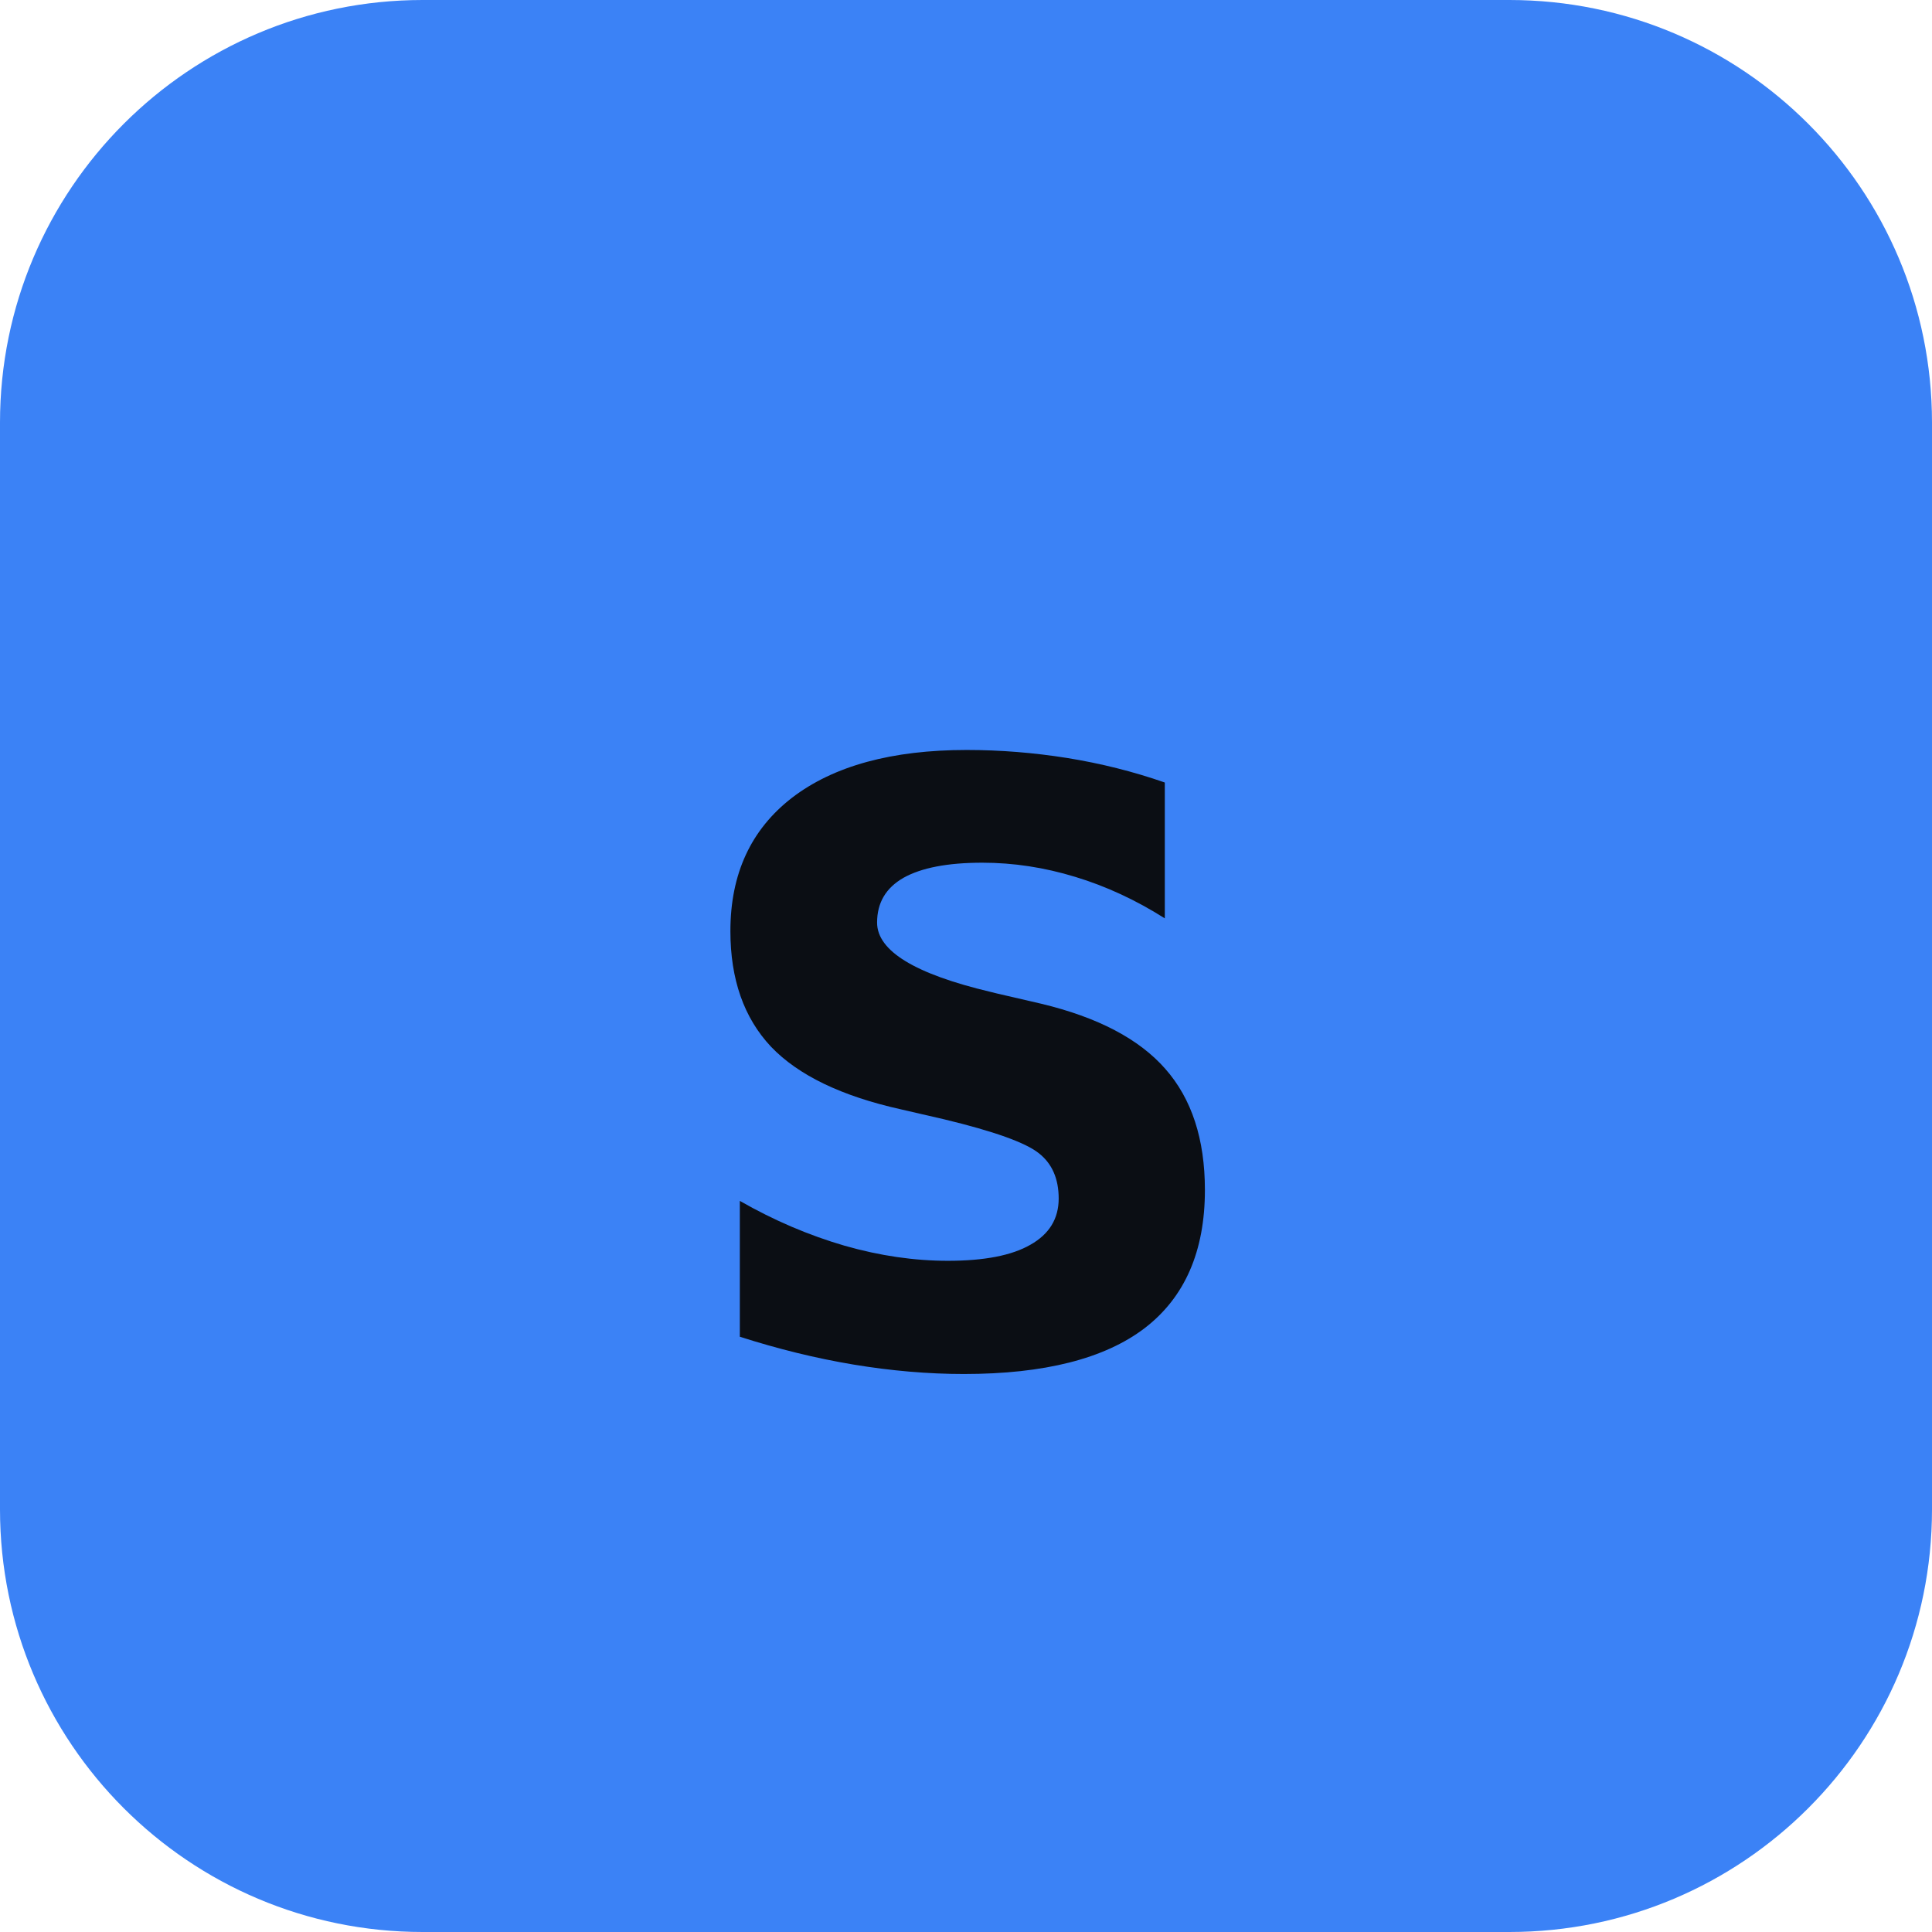
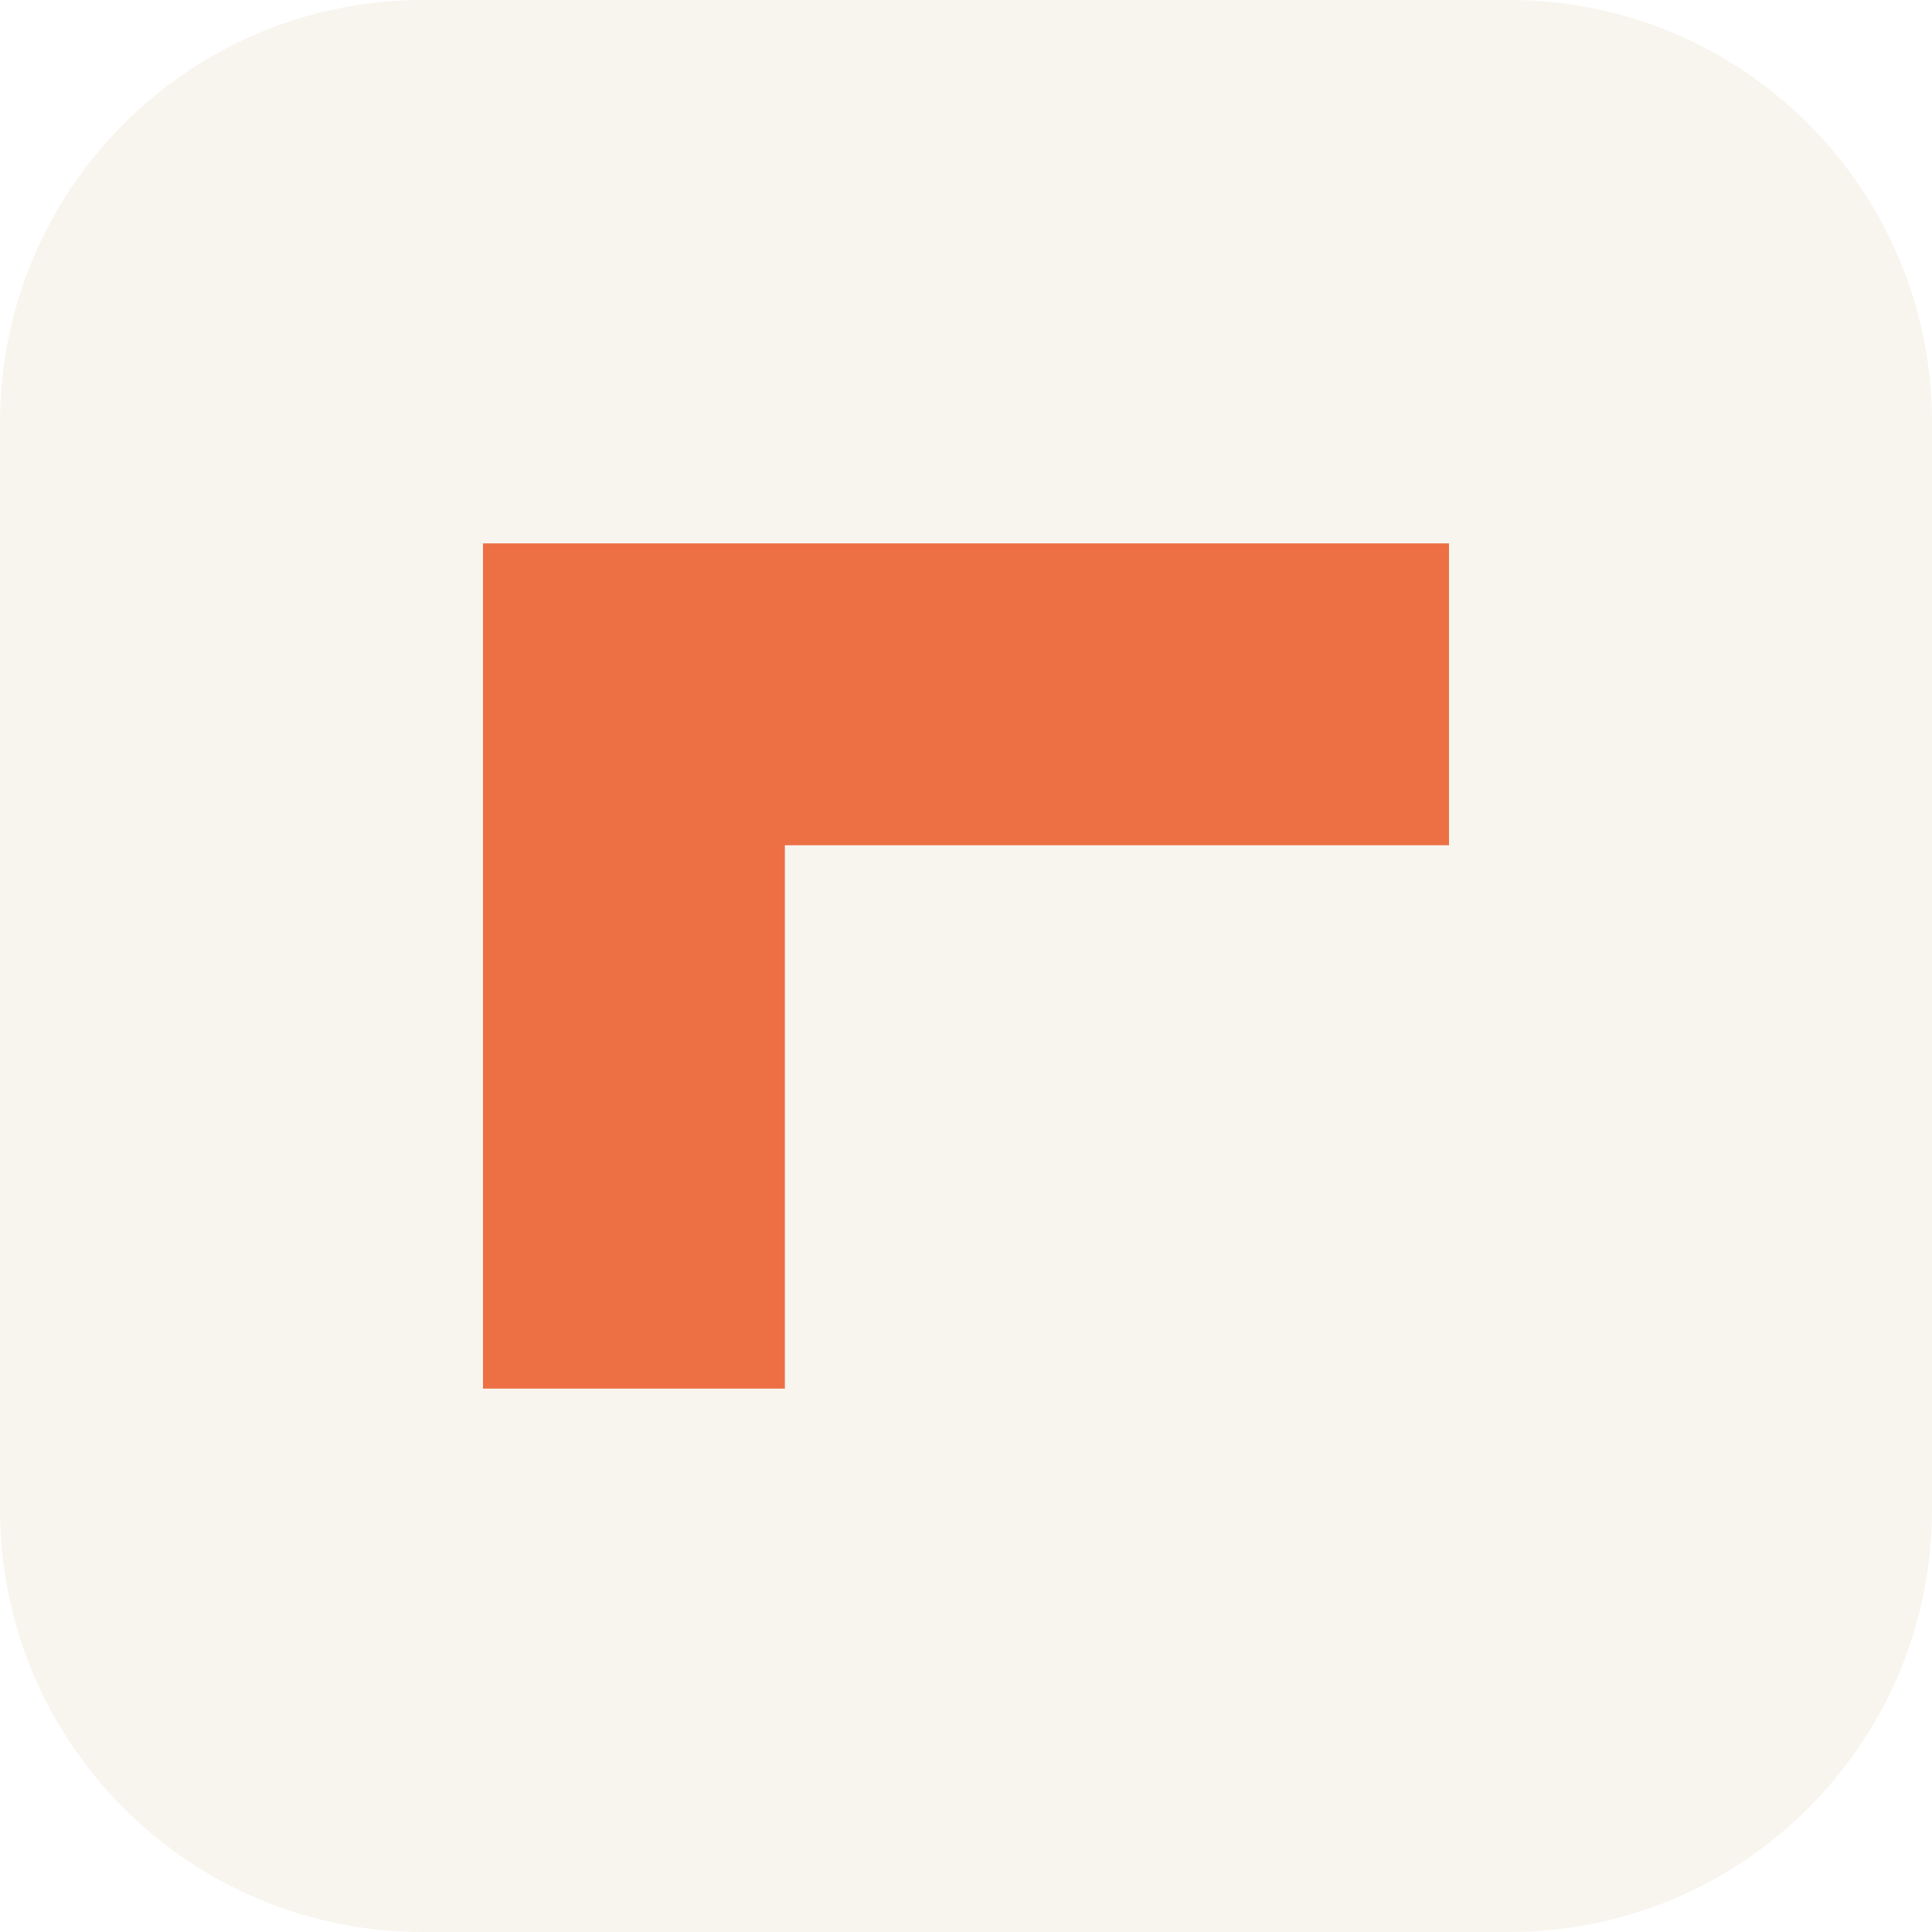
- <svg xmlns="http://www.w3.org/2000/svg" viewBox="0 0 64 64">
-   <rect width="64" height="64" rx="14" fill="#3b82f6" />
-   <text x="32" y="45" font-family="ui-monospace,Menlo,Consolas,monospace" font-size="36" font-weight="700" fill="#0b0e14" text-anchor="middle">s</text>
+ <svg xmlns="http://www.w3.org/2000/svg" viewBox="0 0 32 32">
+   <rect width="32" height="32" rx="7" fill="#f8f5ee" />
+   <path d="M8 9h16v5H13v9H8z" fill="#ed7045" />
</svg>
